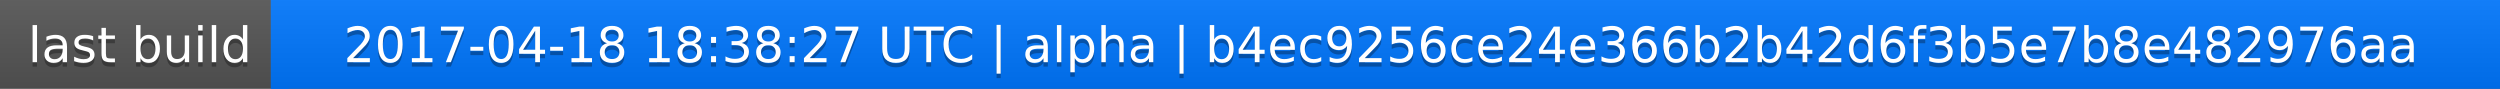
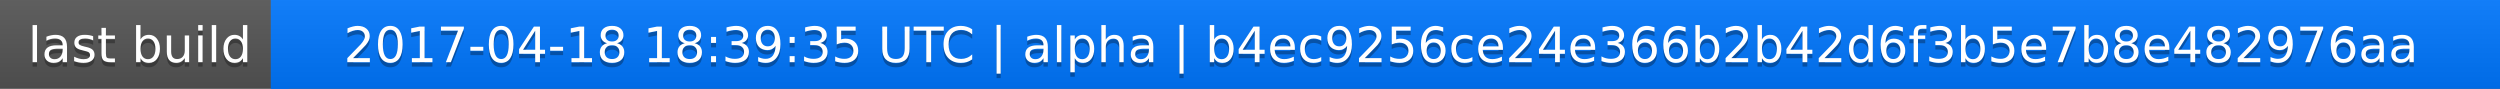
<svg xmlns="http://www.w3.org/2000/svg" width="563" height="20">
  <linearGradient id="a" x2="0" y2="100%">
    <stop offset="0" stop-color="#bbb" stop-opacity=".1" />
    <stop offset="1" stop-opacity=".1" />
  </linearGradient>
  <rect rx="0" width="563" height="20" fill="#555" />
  <rect rx="0" x="61" width="502" height="20" fill="#07f" />
  <path fill="#07f" d="M61 0h4v20h-4z" />
  <rect rx="0" width="563" height="20" fill="url(#a)" />
  <g fill="#fff" text-anchor="middle" font-family="DejaVu Sans,Verdana,Geneva,sans-serif" font-size="11">
    <text x="31.5" y="15" fill="#010101" fill-opacity=".3">last build</text>
    <text x="31.5" y="14">last build</text>
-     <text x="311" y="15" fill="#010101" fill-opacity=".3">2017-04-18 18:38:27 UTC | alpha | b4ec9256ce24e366b2b42d6f3b5e7b8e482976aa</text>
-     <text x="311" y="14">2017-04-18 18:38:27 UTC | alpha | b4ec9256ce24e366b2b42d6f3b5e7b8e482976aa</text>
+     <text x="311" y="15" fill="#010101" fill-opacity=".3">2017-04-18 18:39:35 UTC | alpha | b4ec9256ce24e366b2b42d6f3b5e7b8e482976aa</text>
+     <text x="311" y="14">2017-04-18 18:39:35 UTC | alpha | b4ec9256ce24e366b2b42d6f3b5e7b8e482976aa</text>
  </g>
</svg>
